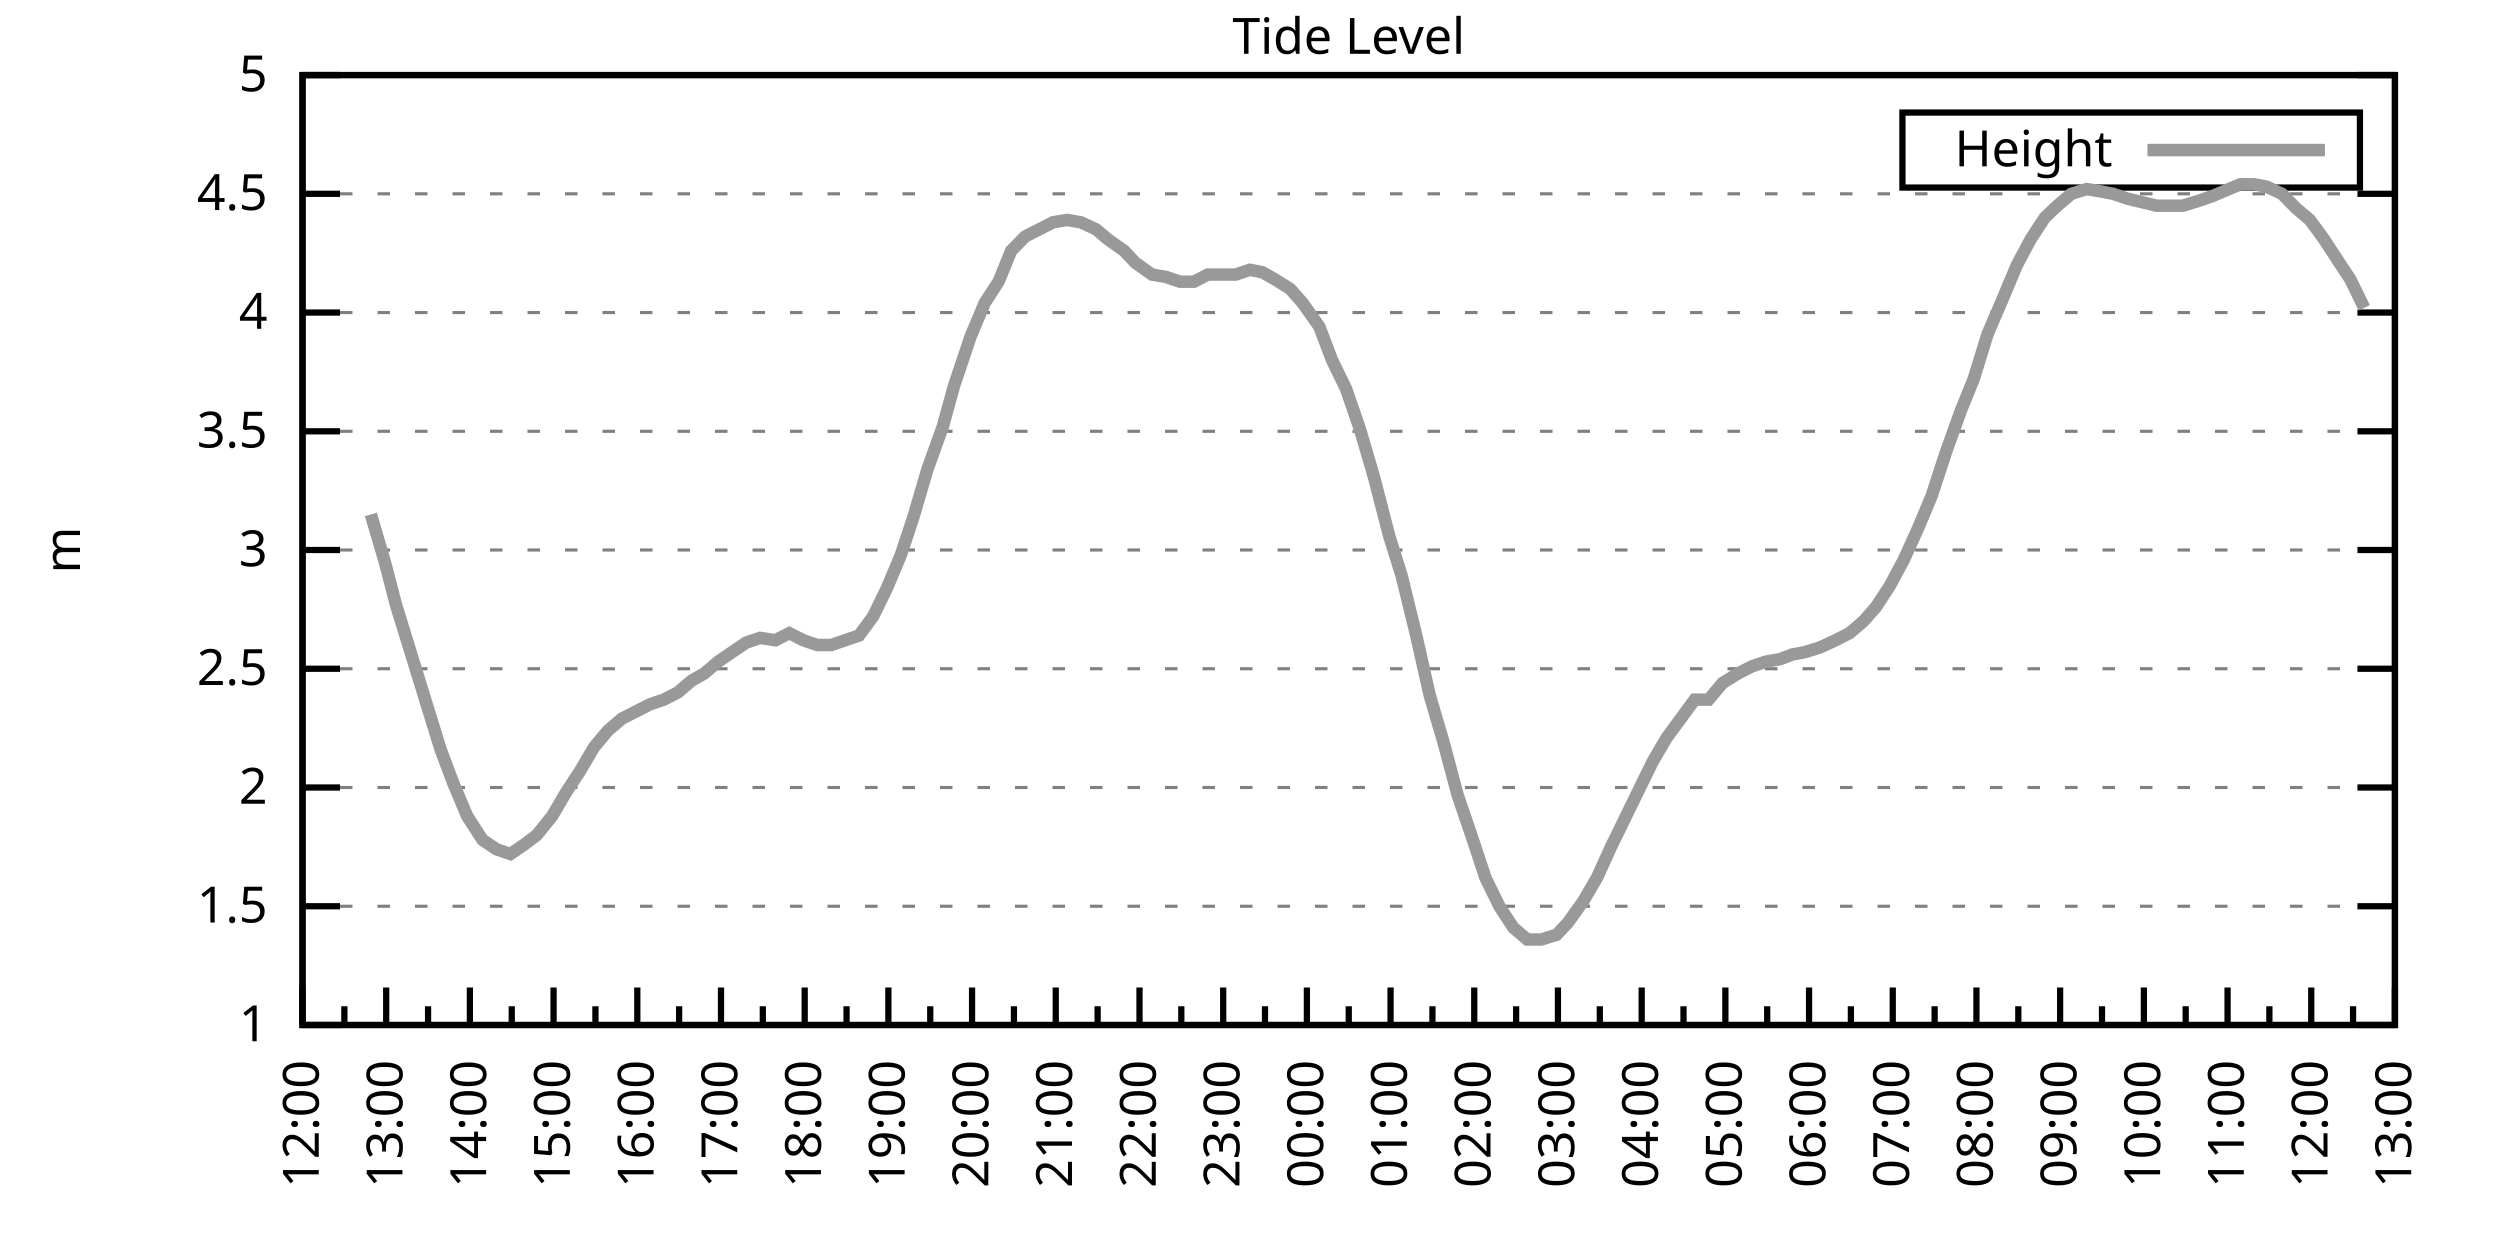
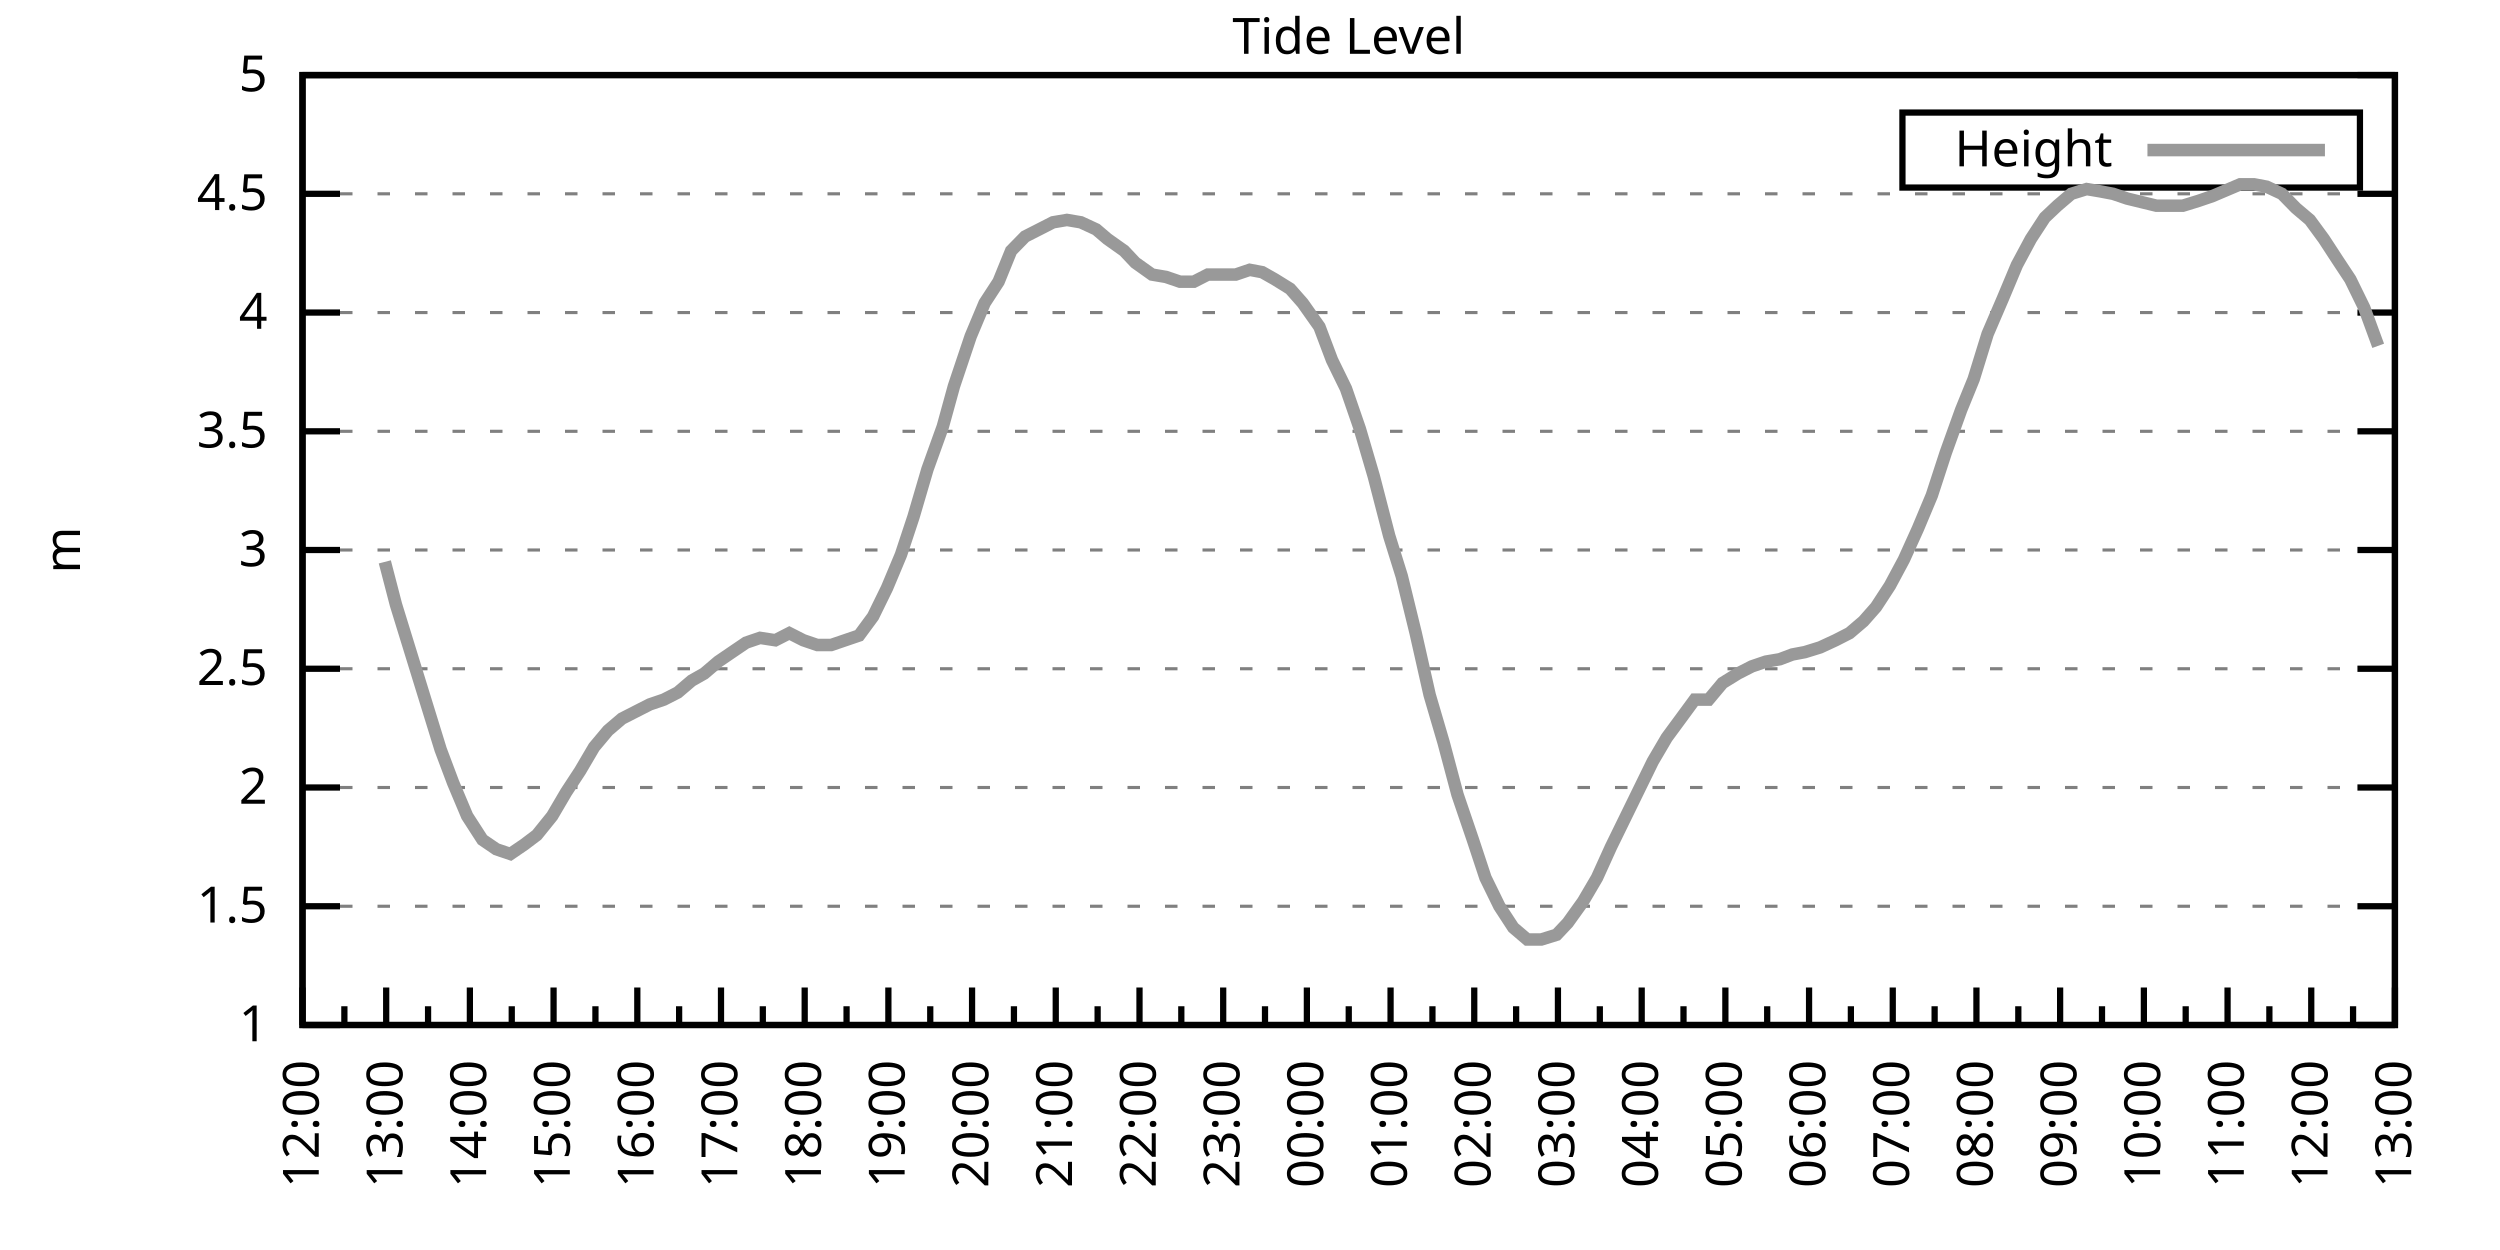
<svg xmlns="http://www.w3.org/2000/svg" xmlns:xlink="http://www.w3.org/1999/xlink" width="400" height="200" viewBox="0 0 400 200">
  <g id="gnuplot_canvas">
    <rect x="0" y="0" width="400" height="200" fill="none" />
    <defs>
      <circle id="gpDot" r="0.5" stroke-width="0.5" stroke="currentColor" />
      <path id="gpPt0" stroke-width="0.333" stroke="currentColor" d="M-1,0 h2 M0,-1 v2" />
      <path id="gpPt1" stroke-width="0.333" stroke="currentColor" d="M-1,-1 L1,1 M1,-1 L-1,1" />
      <path id="gpPt2" stroke-width="0.333" stroke="currentColor" d="M-1,0 L1,0 M0,-1 L0,1 M-1,-1 L1,1 M-1,1 L1,-1" />
      <rect id="gpPt3" stroke-width="0.333" stroke="currentColor" x="-1" y="-1" width="2" height="2" />
      <rect id="gpPt4" stroke-width="0.333" stroke="currentColor" fill="currentColor" x="-1" y="-1" width="2" height="2" />
      <circle id="gpPt5" stroke-width="0.333" stroke="currentColor" cx="0" cy="0" r="1" />
      <use xlink:href="#gpPt5" id="gpPt6" fill="currentColor" stroke="none" />
      <path id="gpPt7" stroke-width="0.333" stroke="currentColor" d="M0,-1.33 L-1.33,0.67 L1.33,0.67 z" />
      <use xlink:href="#gpPt7" id="gpPt8" fill="currentColor" stroke="none" />
      <use xlink:href="#gpPt7" id="gpPt9" stroke="currentColor" transform="rotate(180)" />
      <use xlink:href="#gpPt9" id="gpPt10" fill="currentColor" stroke="none" />
      <use xlink:href="#gpPt3" id="gpPt11" stroke="currentColor" transform="rotate(45)" />
      <use xlink:href="#gpPt11" id="gpPt12" fill="currentColor" stroke="none" />
      <path id="gpPt13" stroke-width="0.333" stroke="currentColor" d="M0,1.330 L1.265,0.411 L0.782,-1.067 L-0.782,-1.076 L-1.265,0.411 z" />
      <use xlink:href="#gpPt13" id="gpPt14" fill="currentColor" stroke="none" />
      <filter id="textbox" filterUnits="objectBoundingBox" x="0" y="0" height="1" width="1">
        <feFlood flood-color="white" flood-opacity="1" result="bgnd" />
        <feComposite in="SourceGraphic" in2="bgnd" operator="atop" />
      </filter>
      <filter id="greybox" filterUnits="objectBoundingBox" x="0" y="0" height="1" width="1">
        <feFlood flood-color="lightgrey" flood-opacity="1" result="grey" />
        <feComposite in="SourceGraphic" in2="grey" operator="atop" />
      </filter>
    </defs>
    <g fill="none" color="white" stroke="currentColor" stroke-width="1.00" stroke-linecap="butt" stroke-linejoin="miter">
</g>
    <g fill="none" color="black" stroke="currentColor" stroke-width="1.00" stroke-linecap="butt" stroke-linejoin="miter">
      <g stroke="none" shape-rendering="crispEdges">
        <polygon fill="rgb(255, 255, 255)" points="48.40,164.00 383.18,164.00 383.18,12.02 48.40,12.02 " />
      </g>
    </g>
    <g fill="none" color="black" stroke="currentColor" stroke-width="1.00" stroke-linecap="butt" stroke-linejoin="miter">
</g>
    <g fill="none" color="black" stroke="black" stroke-width="0.50" stroke-linecap="butt" stroke-linejoin="miter">
</g>
    <g fill="none" color="gray" stroke="currentColor" stroke-width="0.50" stroke-linecap="butt" stroke-linejoin="miter">
      <path stroke="gray" stroke-dasharray="2,4" class="gridline" d="M48.40,164.00 L383.19,164.00  " />
    </g>
    <g fill="none" color="gray" stroke="gray" stroke-width="1.00" stroke-linecap="butt" stroke-linejoin="miter">
</g>
    <g fill="none" color="black" stroke="currentColor" stroke-width="1.00" stroke-linecap="butt" stroke-linejoin="miter">
      <path stroke="black" d="M48.40,164.00 L54.40,164.00 M383.19,164.00 L377.19,164.00  " />
      <g transform="translate(42.80,166.60)" stroke="none" fill="black" font-family="Sans" font-size="8.00" text-anchor="end">
        <text>
          <tspan font-family="Sans"> 1</tspan>
        </text>
      </g>
    </g>
    <g fill="none" color="black" stroke="currentColor" stroke-width="1.00" stroke-linecap="butt" stroke-linejoin="miter">
</g>
    <g fill="none" color="black" stroke="black" stroke-width="0.50" stroke-linecap="butt" stroke-linejoin="miter">
</g>
    <g fill="none" color="gray" stroke="currentColor" stroke-width="0.50" stroke-linecap="butt" stroke-linejoin="miter">
      <path stroke="gray" stroke-dasharray="2,4" class="gridline" d="M48.40,145.00 L383.19,145.00  " />
    </g>
    <g fill="none" color="gray" stroke="gray" stroke-width="1.00" stroke-linecap="butt" stroke-linejoin="miter">
</g>
    <g fill="none" color="black" stroke="currentColor" stroke-width="1.00" stroke-linecap="butt" stroke-linejoin="miter">
      <path stroke="black" d="M48.40,145.00 L54.40,145.00 M383.19,145.00 L377.19,145.00  " />
      <g transform="translate(42.80,147.60)" stroke="none" fill="black" font-family="Sans" font-size="8.00" text-anchor="end">
        <text>
          <tspan font-family="Sans"> 1.5</tspan>
        </text>
      </g>
    </g>
    <g fill="none" color="black" stroke="currentColor" stroke-width="1.00" stroke-linecap="butt" stroke-linejoin="miter">
</g>
    <g fill="none" color="black" stroke="black" stroke-width="0.50" stroke-linecap="butt" stroke-linejoin="miter">
</g>
    <g fill="none" color="gray" stroke="currentColor" stroke-width="0.50" stroke-linecap="butt" stroke-linejoin="miter">
      <path stroke="gray" stroke-dasharray="2,4" class="gridline" d="M48.40,126.00 L383.19,126.00  " />
    </g>
    <g fill="none" color="gray" stroke="gray" stroke-width="1.00" stroke-linecap="butt" stroke-linejoin="miter">
</g>
    <g fill="none" color="black" stroke="currentColor" stroke-width="1.00" stroke-linecap="butt" stroke-linejoin="miter">
      <path stroke="black" d="M48.40,126.00 L54.40,126.00 M383.19,126.00 L377.19,126.00  " />
      <g transform="translate(42.80,128.60)" stroke="none" fill="black" font-family="Sans" font-size="8.00" text-anchor="end">
        <text>
          <tspan font-family="Sans"> 2</tspan>
        </text>
      </g>
    </g>
    <g fill="none" color="black" stroke="currentColor" stroke-width="1.00" stroke-linecap="butt" stroke-linejoin="miter">
</g>
    <g fill="none" color="black" stroke="black" stroke-width="0.50" stroke-linecap="butt" stroke-linejoin="miter">
</g>
    <g fill="none" color="gray" stroke="currentColor" stroke-width="0.50" stroke-linecap="butt" stroke-linejoin="miter">
      <path stroke="gray" stroke-dasharray="2,4" class="gridline" d="M48.40,107.00 L383.19,107.00  " />
    </g>
    <g fill="none" color="gray" stroke="gray" stroke-width="1.00" stroke-linecap="butt" stroke-linejoin="miter">
</g>
    <g fill="none" color="black" stroke="currentColor" stroke-width="1.00" stroke-linecap="butt" stroke-linejoin="miter">
      <path stroke="black" d="M48.40,107.00 L54.40,107.00 M383.19,107.00 L377.19,107.00  " />
      <g transform="translate(42.80,109.60)" stroke="none" fill="black" font-family="Sans" font-size="8.00" text-anchor="end">
        <text>
          <tspan font-family="Sans"> 2.5</tspan>
        </text>
      </g>
    </g>
    <g fill="none" color="black" stroke="currentColor" stroke-width="1.00" stroke-linecap="butt" stroke-linejoin="miter">
</g>
    <g fill="none" color="black" stroke="black" stroke-width="0.50" stroke-linecap="butt" stroke-linejoin="miter">
</g>
    <g fill="none" color="gray" stroke="currentColor" stroke-width="0.50" stroke-linecap="butt" stroke-linejoin="miter">
      <path stroke="gray" stroke-dasharray="2,4" class="gridline" d="M48.40,88.00 L383.19,88.00  " />
    </g>
    <g fill="none" color="gray" stroke="gray" stroke-width="1.00" stroke-linecap="butt" stroke-linejoin="miter">
</g>
    <g fill="none" color="black" stroke="currentColor" stroke-width="1.00" stroke-linecap="butt" stroke-linejoin="miter">
      <path stroke="black" d="M48.40,88.00 L54.40,88.00 M383.19,88.00 L377.19,88.00  " />
      <g transform="translate(42.80,90.60)" stroke="none" fill="black" font-family="Sans" font-size="8.00" text-anchor="end">
        <text>
          <tspan font-family="Sans"> 3</tspan>
        </text>
      </g>
    </g>
    <g fill="none" color="black" stroke="currentColor" stroke-width="1.00" stroke-linecap="butt" stroke-linejoin="miter">
</g>
    <g fill="none" color="black" stroke="black" stroke-width="0.50" stroke-linecap="butt" stroke-linejoin="miter">
</g>
    <g fill="none" color="gray" stroke="currentColor" stroke-width="0.50" stroke-linecap="butt" stroke-linejoin="miter">
      <path stroke="gray" stroke-dasharray="2,4" class="gridline" d="M48.40,69.01 L383.19,69.01  " />
    </g>
    <g fill="none" color="gray" stroke="gray" stroke-width="1.00" stroke-linecap="butt" stroke-linejoin="miter">
</g>
    <g fill="none" color="black" stroke="currentColor" stroke-width="1.00" stroke-linecap="butt" stroke-linejoin="miter">
      <path stroke="black" d="M48.40,69.01 L54.40,69.01 M383.19,69.01 L377.19,69.01  " />
      <g transform="translate(42.80,71.61)" stroke="none" fill="black" font-family="Sans" font-size="8.00" text-anchor="end">
        <text>
          <tspan font-family="Sans"> 3.5</tspan>
        </text>
      </g>
    </g>
    <g fill="none" color="black" stroke="currentColor" stroke-width="1.00" stroke-linecap="butt" stroke-linejoin="miter">
</g>
    <g fill="none" color="black" stroke="black" stroke-width="0.50" stroke-linecap="butt" stroke-linejoin="miter">
</g>
    <g fill="none" color="gray" stroke="currentColor" stroke-width="0.50" stroke-linecap="butt" stroke-linejoin="miter">
      <path stroke="gray" stroke-dasharray="2,4" class="gridline" d="M48.40,50.01 L383.19,50.01  " />
    </g>
    <g fill="none" color="gray" stroke="gray" stroke-width="1.00" stroke-linecap="butt" stroke-linejoin="miter">
</g>
    <g fill="none" color="black" stroke="currentColor" stroke-width="1.00" stroke-linecap="butt" stroke-linejoin="miter">
      <path stroke="black" d="M48.40,50.01 L54.40,50.01 M383.19,50.01 L377.19,50.01  " />
      <g transform="translate(42.80,52.61)" stroke="none" fill="black" font-family="Sans" font-size="8.00" text-anchor="end">
        <text>
          <tspan font-family="Sans"> 4</tspan>
        </text>
      </g>
    </g>
    <g fill="none" color="black" stroke="currentColor" stroke-width="1.00" stroke-linecap="butt" stroke-linejoin="miter">
</g>
    <g fill="none" color="black" stroke="black" stroke-width="0.50" stroke-linecap="butt" stroke-linejoin="miter">
</g>
    <g fill="none" color="gray" stroke="currentColor" stroke-width="0.50" stroke-linecap="butt" stroke-linejoin="miter">
      <path stroke="gray" stroke-dasharray="2,4" class="gridline" d="M48.40,31.01 L383.19,31.01  " />
    </g>
    <g fill="none" color="gray" stroke="gray" stroke-width="1.00" stroke-linecap="butt" stroke-linejoin="miter">
</g>
    <g fill="none" color="black" stroke="currentColor" stroke-width="1.00" stroke-linecap="butt" stroke-linejoin="miter">
      <path stroke="black" d="M48.40,31.01 L54.40,31.01 M383.19,31.01 L377.19,31.01  " />
      <g transform="translate(42.80,33.61)" stroke="none" fill="black" font-family="Sans" font-size="8.00" text-anchor="end">
        <text>
          <tspan font-family="Sans"> 4.5</tspan>
        </text>
      </g>
    </g>
    <g fill="none" color="black" stroke="currentColor" stroke-width="1.00" stroke-linecap="butt" stroke-linejoin="miter">
</g>
    <g fill="none" color="black" stroke="black" stroke-width="0.50" stroke-linecap="butt" stroke-linejoin="miter">
</g>
    <g fill="none" color="gray" stroke="currentColor" stroke-width="0.50" stroke-linecap="butt" stroke-linejoin="miter">
      <path stroke="gray" stroke-dasharray="2,4" class="gridline" d="M48.40,12.01 L383.19,12.01  " />
    </g>
    <g fill="none" color="gray" stroke="gray" stroke-width="1.00" stroke-linecap="butt" stroke-linejoin="miter">
</g>
    <g fill="none" color="black" stroke="currentColor" stroke-width="1.00" stroke-linecap="butt" stroke-linejoin="miter">
      <path stroke="black" d="M48.40,12.01 L54.40,12.01 M383.19,12.01 L377.19,12.01  " />
      <g transform="translate(42.80,14.61)" stroke="none" fill="black" font-family="Sans" font-size="8.00" text-anchor="end">
        <text>
          <tspan font-family="Sans"> 5</tspan>
        </text>
      </g>
    </g>
    <g fill="none" color="black" stroke="currentColor" stroke-width="1.00" stroke-linecap="butt" stroke-linejoin="miter">
      <path stroke="black" d="M48.40,164.00 L48.40,158.00  " />
      <g transform="translate(51.00,169.60) rotate(270)" stroke="none" fill="black" font-family="Sans" font-size="8.00" text-anchor="end">
        <text>
          <tspan font-family="Sans">12:00</tspan>
        </text>
      </g>
    </g>
    <g fill="none" color="black" stroke="currentColor" stroke-width="1.00" stroke-linecap="butt" stroke-linejoin="miter">
      <path stroke="black" d="M55.10,164.00 L55.10,161.00 M61.79,164.00 L61.79,158.00  " />
      <g transform="translate(64.39,169.60) rotate(270)" stroke="none" fill="black" font-family="Sans" font-size="8.00" text-anchor="end">
        <text>
          <tspan font-family="Sans">13:00</tspan>
        </text>
      </g>
    </g>
    <g fill="none" color="black" stroke="currentColor" stroke-width="1.00" stroke-linecap="butt" stroke-linejoin="miter">
      <path stroke="black" d="M68.49,164.00 L68.49,161.00 M75.18,164.00 L75.18,158.00  " />
      <g transform="translate(77.78,169.60) rotate(270)" stroke="none" fill="black" font-family="Sans" font-size="8.00" text-anchor="end">
        <text>
          <tspan font-family="Sans">14:00</tspan>
        </text>
      </g>
    </g>
    <g fill="none" color="black" stroke="currentColor" stroke-width="1.00" stroke-linecap="butt" stroke-linejoin="miter">
      <path stroke="black" d="M81.88,164.00 L81.88,161.00 M88.57,164.00 L88.57,158.00  " />
      <g transform="translate(91.17,169.60) rotate(270)" stroke="none" fill="black" font-family="Sans" font-size="8.00" text-anchor="end">
        <text>
          <tspan font-family="Sans">15:00</tspan>
        </text>
      </g>
    </g>
    <g fill="none" color="black" stroke="currentColor" stroke-width="1.00" stroke-linecap="butt" stroke-linejoin="miter">
      <path stroke="black" d="M95.27,164.00 L95.27,161.00 M101.97,164.00 L101.97,158.00  " />
      <g transform="translate(104.57,169.60) rotate(270)" stroke="none" fill="black" font-family="Sans" font-size="8.00" text-anchor="end">
        <text>
          <tspan font-family="Sans">16:00</tspan>
        </text>
      </g>
    </g>
    <g fill="none" color="black" stroke="currentColor" stroke-width="1.00" stroke-linecap="butt" stroke-linejoin="miter">
      <path stroke="black" d="M108.66,164.00 L108.66,161.00 M115.36,164.00 L115.36,158.00  " />
      <g transform="translate(117.96,169.60) rotate(270)" stroke="none" fill="black" font-family="Sans" font-size="8.00" text-anchor="end">
        <text>
          <tspan font-family="Sans">17:00</tspan>
        </text>
      </g>
    </g>
    <g fill="none" color="black" stroke="currentColor" stroke-width="1.00" stroke-linecap="butt" stroke-linejoin="miter">
      <path stroke="black" d="M122.05,164.00 L122.05,161.00 M128.75,164.00 L128.75,158.00  " />
      <g transform="translate(131.35,169.60) rotate(270)" stroke="none" fill="black" font-family="Sans" font-size="8.00" text-anchor="end">
        <text>
          <tspan font-family="Sans">18:00</tspan>
        </text>
      </g>
    </g>
    <g fill="none" color="black" stroke="currentColor" stroke-width="1.00" stroke-linecap="butt" stroke-linejoin="miter">
      <path stroke="black" d="M135.45,164.00 L135.45,161.00 M142.14,164.00 L142.14,158.00  " />
      <g transform="translate(144.74,169.60) rotate(270)" stroke="none" fill="black" font-family="Sans" font-size="8.00" text-anchor="end">
        <text>
          <tspan font-family="Sans">19:00</tspan>
        </text>
      </g>
    </g>
    <g fill="none" color="black" stroke="currentColor" stroke-width="1.00" stroke-linecap="butt" stroke-linejoin="miter">
      <path stroke="black" d="M148.84,164.00 L148.84,161.00 M155.53,164.00 L155.53,158.00  " />
      <g transform="translate(158.13,169.60) rotate(270)" stroke="none" fill="black" font-family="Sans" font-size="8.00" text-anchor="end">
        <text>
          <tspan font-family="Sans">20:00</tspan>
        </text>
      </g>
    </g>
    <g fill="none" color="black" stroke="currentColor" stroke-width="1.00" stroke-linecap="butt" stroke-linejoin="miter">
      <path stroke="black" d="M162.23,164.00 L162.23,161.00 M168.92,164.00 L168.92,158.00  " />
      <g transform="translate(171.52,169.60) rotate(270)" stroke="none" fill="black" font-family="Sans" font-size="8.00" text-anchor="end">
        <text>
          <tspan font-family="Sans">21:00</tspan>
        </text>
      </g>
    </g>
    <g fill="none" color="black" stroke="currentColor" stroke-width="1.00" stroke-linecap="butt" stroke-linejoin="miter">
      <path stroke="black" d="M175.62,164.00 L175.62,161.00 M182.32,164.00 L182.32,158.00  " />
      <g transform="translate(184.92,169.60) rotate(270)" stroke="none" fill="black" font-family="Sans" font-size="8.00" text-anchor="end">
        <text>
          <tspan font-family="Sans">22:00</tspan>
        </text>
      </g>
    </g>
    <g fill="none" color="black" stroke="currentColor" stroke-width="1.00" stroke-linecap="butt" stroke-linejoin="miter">
      <path stroke="black" d="M189.01,164.00 L189.01,161.00 M195.71,164.00 L195.71,158.00  " />
      <g transform="translate(198.31,169.60) rotate(270)" stroke="none" fill="black" font-family="Sans" font-size="8.00" text-anchor="end">
        <text>
          <tspan font-family="Sans">23:00</tspan>
        </text>
      </g>
    </g>
    <g fill="none" color="black" stroke="currentColor" stroke-width="1.00" stroke-linecap="butt" stroke-linejoin="miter">
      <path stroke="black" d="M202.40,164.00 L202.40,161.00 M209.10,164.00 L209.10,158.00  " />
      <g transform="translate(211.70,169.60) rotate(270)" stroke="none" fill="black" font-family="Sans" font-size="8.00" text-anchor="end">
        <text>
          <tspan font-family="Sans">00:00</tspan>
        </text>
      </g>
    </g>
    <g fill="none" color="black" stroke="currentColor" stroke-width="1.00" stroke-linecap="butt" stroke-linejoin="miter">
      <path stroke="black" d="M215.80,164.00 L215.80,161.00 M222.49,164.00 L222.49,158.00  " />
      <g transform="translate(225.09,169.60) rotate(270)" stroke="none" fill="black" font-family="Sans" font-size="8.00" text-anchor="end">
        <text>
          <tspan font-family="Sans">01:00</tspan>
        </text>
      </g>
    </g>
    <g fill="none" color="black" stroke="currentColor" stroke-width="1.00" stroke-linecap="butt" stroke-linejoin="miter">
      <path stroke="black" d="M229.19,164.00 L229.19,161.00 M235.88,164.00 L235.88,158.00  " />
      <g transform="translate(238.48,169.60) rotate(270)" stroke="none" fill="black" font-family="Sans" font-size="8.00" text-anchor="end">
        <text>
          <tspan font-family="Sans">02:00</tspan>
        </text>
      </g>
    </g>
    <g fill="none" color="black" stroke="currentColor" stroke-width="1.00" stroke-linecap="butt" stroke-linejoin="miter">
      <path stroke="black" d="M242.58,164.00 L242.58,161.00 M249.27,164.00 L249.27,158.00  " />
      <g transform="translate(251.87,169.60) rotate(270)" stroke="none" fill="black" font-family="Sans" font-size="8.00" text-anchor="end">
        <text>
          <tspan font-family="Sans">03:00</tspan>
        </text>
      </g>
    </g>
    <g fill="none" color="black" stroke="currentColor" stroke-width="1.00" stroke-linecap="butt" stroke-linejoin="miter">
      <path stroke="black" d="M255.97,164.00 L255.97,161.00 M262.67,164.00 L262.67,158.00  " />
      <g transform="translate(265.27,169.60) rotate(270)" stroke="none" fill="black" font-family="Sans" font-size="8.00" text-anchor="end">
        <text>
          <tspan font-family="Sans">04:00</tspan>
        </text>
      </g>
    </g>
    <g fill="none" color="black" stroke="currentColor" stroke-width="1.00" stroke-linecap="butt" stroke-linejoin="miter">
      <path stroke="black" d="M269.36,164.00 L269.36,161.00 M276.06,164.00 L276.06,158.00  " />
      <g transform="translate(278.66,169.60) rotate(270)" stroke="none" fill="black" font-family="Sans" font-size="8.00" text-anchor="end">
        <text>
          <tspan font-family="Sans">05:00</tspan>
        </text>
      </g>
    </g>
    <g fill="none" color="black" stroke="currentColor" stroke-width="1.00" stroke-linecap="butt" stroke-linejoin="miter">
      <path stroke="black" d="M282.75,164.00 L282.75,161.00 M289.45,164.00 L289.45,158.00  " />
      <g transform="translate(292.05,169.60) rotate(270)" stroke="none" fill="black" font-family="Sans" font-size="8.00" text-anchor="end">
        <text>
          <tspan font-family="Sans">06:00</tspan>
        </text>
      </g>
    </g>
    <g fill="none" color="black" stroke="currentColor" stroke-width="1.00" stroke-linecap="butt" stroke-linejoin="miter">
      <path stroke="black" d="M296.14,164.00 L296.14,161.00 M302.84,164.00 L302.84,158.00  " />
      <g transform="translate(305.44,169.60) rotate(270)" stroke="none" fill="black" font-family="Sans" font-size="8.00" text-anchor="end">
        <text>
          <tspan font-family="Sans">07:00</tspan>
        </text>
      </g>
    </g>
    <g fill="none" color="black" stroke="currentColor" stroke-width="1.00" stroke-linecap="butt" stroke-linejoin="miter">
      <path stroke="black" d="M309.54,164.00 L309.54,161.00 M316.23,164.00 L316.23,158.00  " />
      <g transform="translate(318.83,169.60) rotate(270)" stroke="none" fill="black" font-family="Sans" font-size="8.00" text-anchor="end">
        <text>
          <tspan font-family="Sans">08:00</tspan>
        </text>
      </g>
    </g>
    <g fill="none" color="black" stroke="currentColor" stroke-width="1.00" stroke-linecap="butt" stroke-linejoin="miter">
      <path stroke="black" d="M322.93,164.00 L322.93,161.00 M329.62,164.00 L329.62,158.00  " />
      <g transform="translate(332.22,169.60) rotate(270)" stroke="none" fill="black" font-family="Sans" font-size="8.00" text-anchor="end">
        <text>
          <tspan font-family="Sans">09:00</tspan>
        </text>
      </g>
    </g>
    <g fill="none" color="black" stroke="currentColor" stroke-width="1.00" stroke-linecap="butt" stroke-linejoin="miter">
      <path stroke="black" d="M336.32,164.00 L336.32,161.00 M343.02,164.00 L343.02,158.00  " />
      <g transform="translate(345.62,169.60) rotate(270)" stroke="none" fill="black" font-family="Sans" font-size="8.00" text-anchor="end">
        <text>
          <tspan font-family="Sans">10:00</tspan>
        </text>
      </g>
    </g>
    <g fill="none" color="black" stroke="currentColor" stroke-width="1.00" stroke-linecap="butt" stroke-linejoin="miter">
      <path stroke="black" d="M349.71,164.00 L349.71,161.00 M356.41,164.00 L356.41,158.00  " />
      <g transform="translate(359.01,169.60) rotate(270)" stroke="none" fill="black" font-family="Sans" font-size="8.00" text-anchor="end">
        <text>
          <tspan font-family="Sans">11:00</tspan>
        </text>
      </g>
    </g>
    <g fill="none" color="black" stroke="currentColor" stroke-width="1.00" stroke-linecap="butt" stroke-linejoin="miter">
      <path stroke="black" d="M363.10,164.00 L363.10,161.00 M369.80,164.00 L369.80,158.00  " />
      <g transform="translate(372.40,169.60) rotate(270)" stroke="none" fill="black" font-family="Sans" font-size="8.00" text-anchor="end">
        <text>
          <tspan font-family="Sans">12:00</tspan>
        </text>
      </g>
    </g>
    <g fill="none" color="black" stroke="currentColor" stroke-width="1.00" stroke-linecap="butt" stroke-linejoin="miter">
      <path stroke="black" d="M376.49,164.00 L376.49,161.00 M383.19,164.00 L383.19,158.00  " />
      <g transform="translate(385.79,169.60) rotate(270)" stroke="none" fill="black" font-family="Sans" font-size="8.00" text-anchor="end">
        <text>
          <tspan font-family="Sans">13:00</tspan>
        </text>
      </g>
    </g>
    <g fill="none" color="black" stroke="currentColor" stroke-width="1.00" stroke-linecap="butt" stroke-linejoin="miter">
</g>
    <g fill="none" color="black" stroke="currentColor" stroke-width="1.00" stroke-linecap="butt" stroke-linejoin="miter">
      <path stroke="black" d="M48.40,12.01 L48.40,164.00 L383.19,164.00 L383.19,12.01 L48.40,12.01 Z  " />
    </g>
    <g fill="none" color="black" stroke="currentColor" stroke-width="1.00" stroke-linecap="butt" stroke-linejoin="miter">
      <g transform="translate(12.80,88.01) rotate(270)" stroke="none" fill="black" font-family="Sans" font-size="8.00" text-anchor="middle">
        <text>
          <tspan font-family="Sans">m</tspan>
        </text>
      </g>
    </g>
    <g fill="none" color="black" stroke="currentColor" stroke-width="1.00" stroke-linecap="butt" stroke-linejoin="miter">
</g>
    <g fill="none" color="black" stroke="currentColor" stroke-width="1.00" stroke-linecap="butt" stroke-linejoin="miter">
      <path stroke="black" d="M304.39,30.01 L304.39,18.01 L377.59,18.01 L377.59,30.01 L304.39,30.01 Z  " />
    </g>
    <g id="Tide_level_plot_1">
      <g fill="none" color="white" stroke="black" stroke-width="2.00" stroke-linecap="butt" stroke-linejoin="miter">
</g>
      <g fill="none" color="black" stroke="currentColor" stroke-width="2.00" stroke-linecap="butt" stroke-linejoin="miter">
        <g transform="translate(337.99,26.61)" stroke="none" fill="black" font-family="Sans" font-size="8.00" text-anchor="end">
          <text>
            <tspan font-family="Sans">Height</tspan>
          </text>
        </g>
      </g>
      <g fill="none" color="black" stroke="currentColor" stroke-width="2.00" stroke-linecap="butt" stroke-linejoin="miter">
-         <path stroke="rgb(153, 153, 153)" d="M343.59,24.01 L371.99,24.01 M59.34,82.31 L61.57,89.90 L63.35,96.74 L65.81,104.72 L70.50,119.92 L72.50,125.24   L74.74,130.56 L77.19,134.36 L79.42,135.88 L81.66,136.64 L83.89,135.12 L85.90,133.60 L88.35,130.56 L90.58,126.76   L92.82,123.34 L95.05,119.54 L97.28,116.88 L99.51,114.98 L101.74,113.84 L103.98,112.70 L106.21,111.94 L108.44,110.80   L110.67,108.90 L112.68,107.76 L114.91,105.86 L117.14,104.34 L119.38,102.82 L121.61,102.06 L124.06,102.44 L126.29,101.30   L128.53,102.44 L130.76,103.20 L132.99,103.20 L135.22,102.44 L137.45,101.68 L139.69,98.64 L141.92,94.08 L144.15,88.76   L146.16,82.69 L148.39,75.09 L150.85,68.25 L152.63,61.79 L155.31,53.81 L157.54,48.49 L159.77,45.07 L161.78,40.13   L164.01,37.85 L166.25,36.71 L168.48,35.57 L170.71,35.19 L172.94,35.57 L175.40,36.71 L177.18,38.23 L179.86,40.13   L181.65,42.03 L184.32,43.93 L186.56,44.31 L188.79,45.07 L191.02,45.07 L193.25,43.93 L195.26,43.93 L197.72,43.93   L199.95,43.17 L201.96,43.55 L203.97,44.69 L206.42,46.21 L208.43,48.49 L211.11,52.29 L213.12,57.61 L215.35,62.17   L217.58,68.63 L219.81,76.23 L222.27,85.73 L224.28,92.18 L226.51,101.30 L228.74,111.18 L230.97,118.78 L233.20,127.14   L235.66,134.36 L237.67,140.44 L239.90,145.00 L242.13,148.42 L244.36,150.32 L246.60,150.32 L249.05,149.56 L250.84,147.66   L253.29,144.24 L255.52,140.44 L257.76,135.50 L259.99,130.94 L262.22,126.38 L264.45,121.82 L266.68,118.02 L268.92,114.98   L271.15,111.94 L273.38,111.94 L275.61,109.28 L278.07,107.76 L280.30,106.62 L282.53,105.86 L284.76,105.48 L286.77,104.72   L288.78,104.34 L291.23,103.58 L293.69,102.44 L295.92,101.30 L298.15,99.40 L300.16,97.12 L302.39,93.70 L304.63,89.52   L306.86,84.59 L309.09,79.27 L311.32,72.43 L313.78,65.59 L315.79,60.65 L318.02,53.43 L320.47,47.73 L322.70,42.41   L324.94,38.23 L327.17,34.81 L329.18,32.91 L331.41,31.01 L333.86,30.25 L336.10,30.63 L338.10,31.01 L340.34,31.77   L345.02,32.91 L347.26,32.91 L349.26,32.91 L351.72,32.15 L353.95,31.39 L358.42,29.49 L360.65,29.49 L362.66,29.87   L365.11,31.01 L367.34,33.29 L369.58,35.19 L371.81,38.23 L374.04,41.65 L376.05,44.69 L378.28,49.25  " />
+         <path stroke="rgb(153, 153, 153)" d="M343.59,24.01 L371.99,24.01 M61.57,89.90 L63.35,96.74 L65.81,104.72 L70.50,119.92 L72.50,125.24 L74.74,130.56   L77.19,134.36 L79.42,135.88 L81.66,136.64 L83.89,135.12 L85.90,133.60 L88.35,130.56 L90.58,126.76 L92.82,123.34   L95.05,119.54 L97.28,116.88 L99.51,114.98 L101.74,113.84 L103.98,112.70 L106.21,111.94 L108.44,110.80 L110.67,108.90   L112.68,107.76 L114.91,105.86 L117.14,104.34 L119.38,102.82 L121.61,102.06 L124.06,102.44 L126.29,101.30 L128.53,102.44   L130.76,103.20 L132.99,103.20 L135.22,102.44 L137.45,101.68 L139.69,98.64 L141.92,94.08 L144.15,88.76 L146.16,82.69   L148.39,75.09 L150.85,68.25 L152.63,61.79 L155.31,53.81 L157.54,48.49 L159.77,45.07 L161.78,40.13 L164.01,37.85   L166.25,36.71 L168.48,35.57 L170.71,35.19 L172.94,35.57 L175.40,36.71 L177.18,38.23 L179.86,40.13 L181.65,42.03   L184.32,43.93 L186.56,44.31 L188.79,45.07 L191.02,45.07 L193.25,43.93 L195.26,43.93 L197.72,43.93 L199.95,43.17   L201.96,43.55 L203.97,44.69 L206.42,46.21 L208.43,48.49 L211.11,52.29 L213.12,57.61 L215.35,62.17 L217.58,68.63   L219.81,76.23 L222.27,85.73 L224.28,92.18 L226.51,101.30 L228.74,111.18 L230.97,118.78 L233.20,127.14 L235.66,134.36   L237.67,140.44 L239.90,145.00 L242.13,148.42 L244.36,150.32 L246.60,150.32 L249.05,149.56 L250.84,147.66 L253.29,144.24   L255.52,140.44 L257.76,135.50 L259.99,130.94 L262.22,126.38 L264.45,121.82 L266.68,118.02 L268.92,114.98 L271.15,111.94   L273.38,111.94 L275.61,109.28 L278.07,107.76 L280.30,106.62 L282.53,105.86 L284.76,105.48 L286.77,104.72 L288.78,104.34   L291.23,103.58 L293.69,102.44 L295.92,101.30 L298.15,99.40 L300.16,97.12 L302.39,93.70 L304.63,89.52 L306.86,84.59   L309.09,79.27 L311.32,72.43 L313.78,65.59 L315.79,60.65 L318.02,53.43 L320.47,47.73 L322.70,42.41 L324.94,38.23   L327.17,34.81 L329.18,32.91 L331.41,31.01 L333.86,30.25 L336.10,30.63 L338.10,31.01 L340.34,31.77 L345.02,32.91   L347.26,32.91 L349.26,32.91 L351.72,32.15 L353.95,31.39 L358.42,29.49 L360.65,29.49 L362.66,29.87 L365.11,31.01   L367.34,33.29 L369.58,35.19 L371.81,38.23 L374.04,41.65 L376.05,44.69 L378.28,49.25 L380.51,55.33  " />
      </g>
    </g>
    <g fill="none" color="black" stroke="currentColor" stroke-width="2.00" stroke-linecap="butt" stroke-linejoin="miter">
</g>
    <g fill="none" color="black" stroke="black" stroke-width="1.00" stroke-linecap="butt" stroke-linejoin="miter">
</g>
    <g fill="none" color="black" stroke="currentColor" stroke-width="1.00" stroke-linecap="butt" stroke-linejoin="miter">
      <path stroke="black" d="M48.40,12.01 L48.40,164.00 L383.19,164.00 L383.19,12.01 L48.40,12.01 Z  " />
    </g>
    <g fill="none" color="black" stroke="currentColor" stroke-width="1.00" stroke-linecap="butt" stroke-linejoin="miter">
      <g transform="translate(215.79,8.61)" stroke="none" fill="black" font-family="Sans" font-size="8.00" text-anchor="middle">
        <text>
          <tspan font-family="Sans">Tide Level</tspan>
        </text>
      </g>
    </g>
    <g fill="none" color="black" stroke="currentColor" stroke-width="1.00" stroke-linecap="butt" stroke-linejoin="miter">
</g>
  </g>
</svg>
